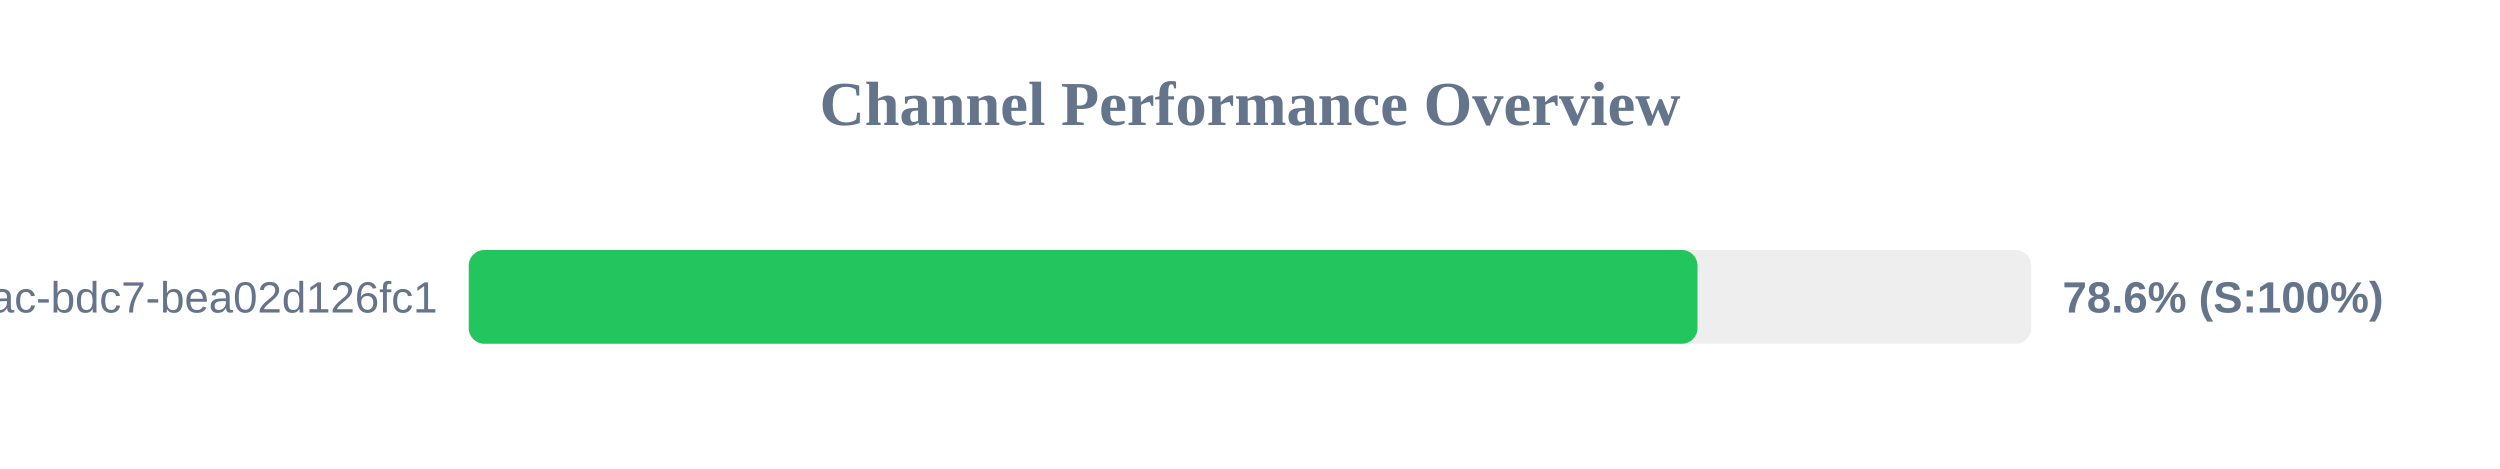
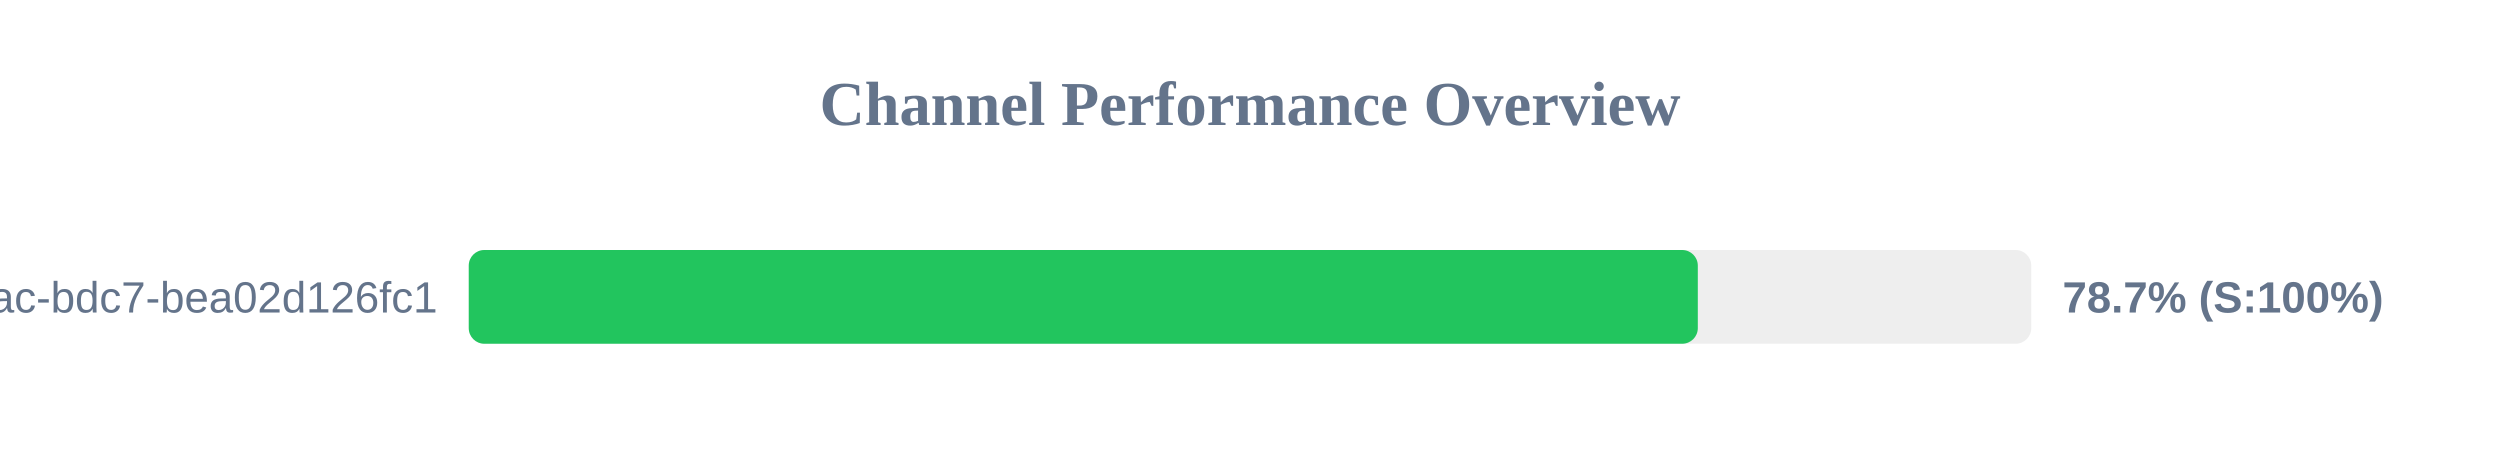
<svg xmlns="http://www.w3.org/2000/svg" width="800" height="150" version="1.1">
  <style>
        .row { font: 14px Arial; fill: #64748b; }
        .score { font: bold 14px Arial; fill: #64748b; }
    </style>
  <text x="400" y="40" text-anchor="middle" font-size="20px" font-weight="bold" fill="#64748b">Channel Performance Overview</text>
  <rect x="150" y="80" width="500" height="30" fill="#eee" rx="5" />
-   <rect x="150" y="80" width="393.2" height="30" fill="#22c55e" rx="5" />
+   <rect x="150" y="80" width="393.3" height="30" fill="#22c55e" rx="5" />
  <text x="140" y="100" text-anchor="end" class="row">?uuid=e31ad3e6-e341-42ac-bdc7-bea02d126fc1</text>
-   <text x="660" y="100" text-anchor="start" class="score">78.6% (S:100%)</text>
+   <text x="660" y="100" text-anchor="start" class="score">78.7% (S:100%)</text>
</svg>
